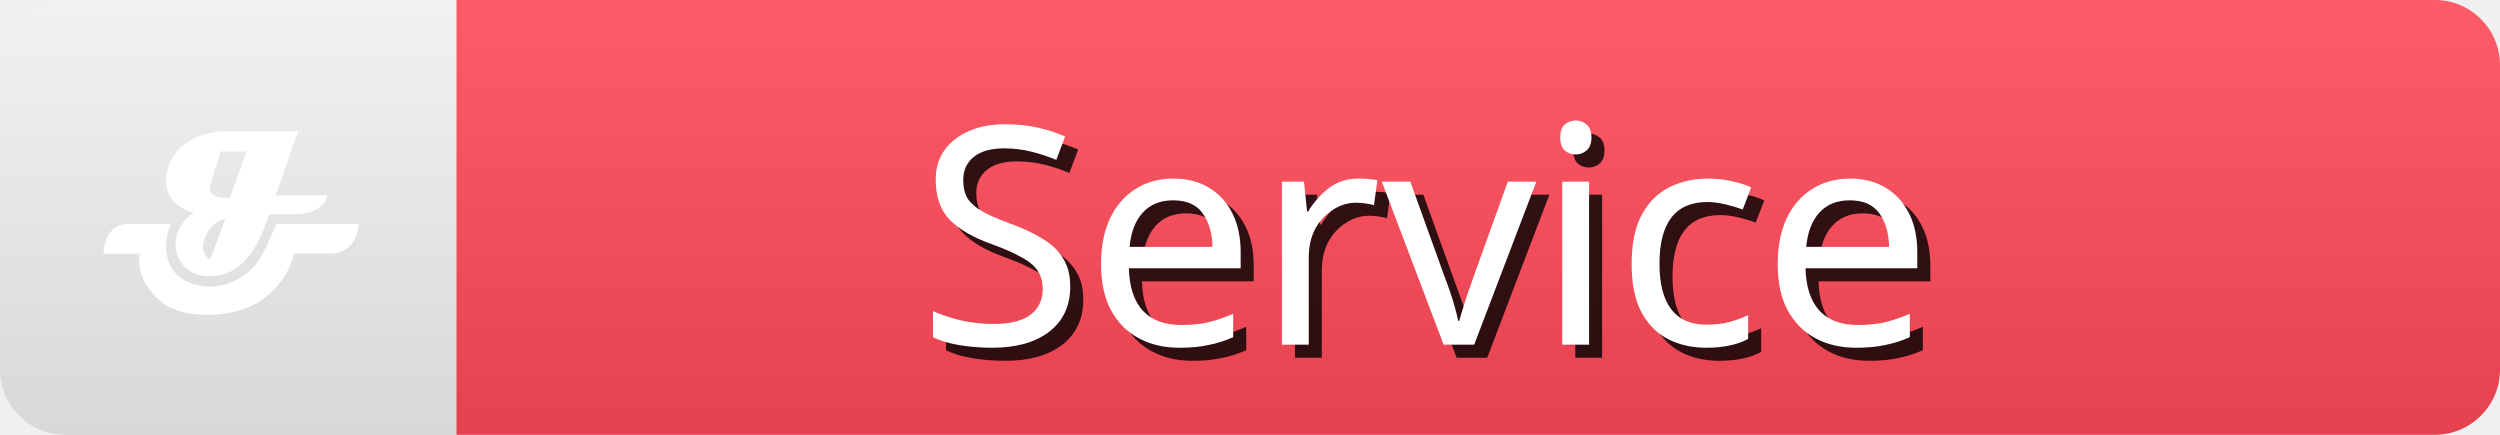
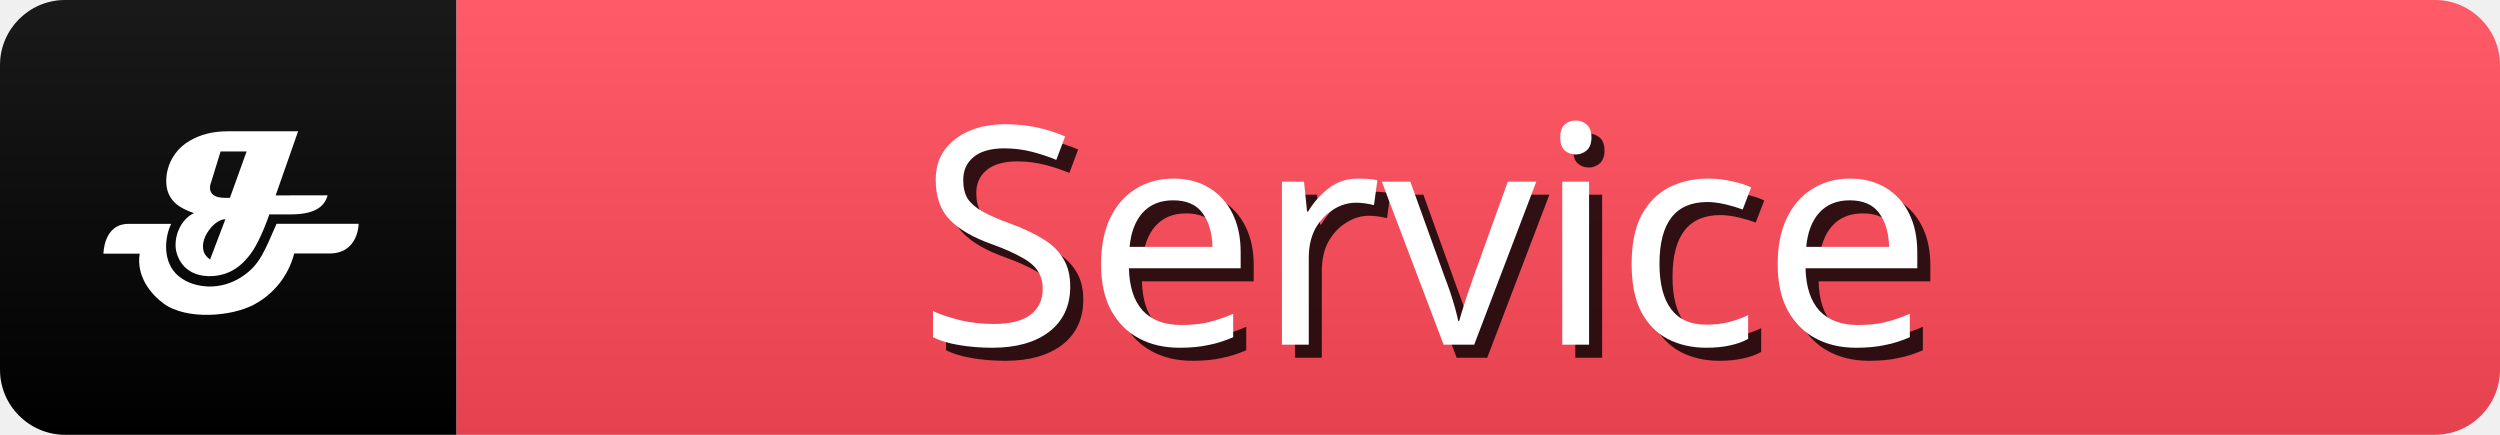
<svg xmlns="http://www.w3.org/2000/svg" width="115" height="20" role="img" aria-label="Service">
  <linearGradient id="s" x2="0" y2="100%">
    <stop offset="0" stop-color="#fff" stop-opacity=".1" />
    <stop offset="1" stop-opacity=".1" />
  </linearGradient>
  <clipPath id="r">
    <rect width="115" height="20" rx="3" fill="#fff" />
  </clipPath>
  <g clip-path="url(#r)">
+     <rect x="0" width="21" height="20" fill="#000" />
    <rect x="21" width="120" height="20" fill="#FF4858" />
    <rect width="115" height="20" fill="url(#s)" />
    <g transform="scale(0.42) translate(8,8)">
      <path d="m27.88,13.4c-0.39,1.42 -1.69,2.08 -4.04,2.08l-2.34,0q-1.17,3.32 -2.33,4.68c-1.17,1.42 -2.61,2.14 -4.42,2.08c-2.72,-0.1 -3.49,-2.23 -3.52,-3.28c-0.05,-1.62 0.86,-3.09 2.02,-3.62c-0.78,-0.26 -1.62,-0.65 -2.13,-1.17c-0.65,-0.65 -0.91,-1.42 -0.91,-2.33a5.16,5.16 0 0 1 0.13,-1.17a5.1,5.1 0 0 1 2.47,-3.27c1.16,-0.67 2.47,-1.02 4.16,-1.02l7.68,0l-2.46,7.02l5.71,-0.01l-0.01,0zm-11.19,2.61c-0.53,0 -1.17,0.39 -1.68,1.04s-0.78,1.3 -0.78,1.95s0.26,1.04 0.78,1.42l1.68,-4.42zm2.34,-7.42l-2.87,0l-1.04,3.38a1.84,1.84 0 0 0 -0.13,0.53c0,0.78 0.53,1.17 1.68,1.17l0.51,0l1.83,-5.08l0.01,0z" fill="#fff" />
      <path d="m24.22,19.77a8.82,8.82 0 0 1 -4.42,5.6c-2.46,1.31 -7.41,1.7 -9.89,-0.13c-1.42,-1.05 -3,-3 -2.61,-5.46l-3.97,0s0,-3.26 2.74,-3.26l4.68,0c-0.66,1.31 -0.98,3.84 0.47,5.4c0.41,0.44 1.48,1.37 3.6,1.46a6.36,6.36 0 0 0 3.7,-1.09c1.94,-1.28 2.45,-2.79 3.77,-5.78l8.99,0s0,3.37 -3.38,3.25l-3.67,0l-0.01,0.01z" fill="#fff" />
    </g>
    <g fill="#000" text-anchor="middle" font-family="sans-serif" text-rendering="geometricPrecision" font-size="14">
      <text aria-hidden="true" x="57%" y="55%" transform="translate(0.6,0.6)" fill="#000" fill-opacity=".8" dominant-baseline="middle">Service</text>
      <text x="57%" y="55%" fill="#FFF" dominant-baseline="middle">Service</text>
    </g>
  </g>
</svg>
